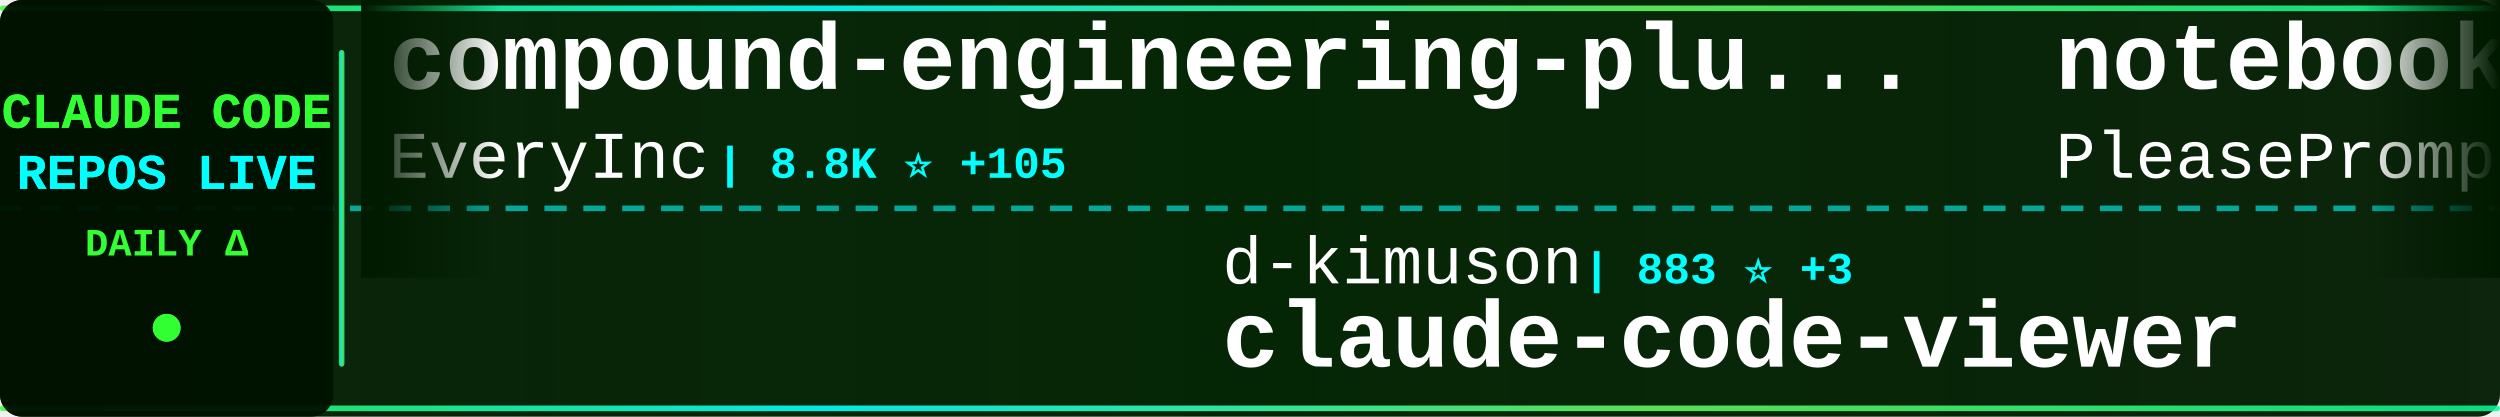
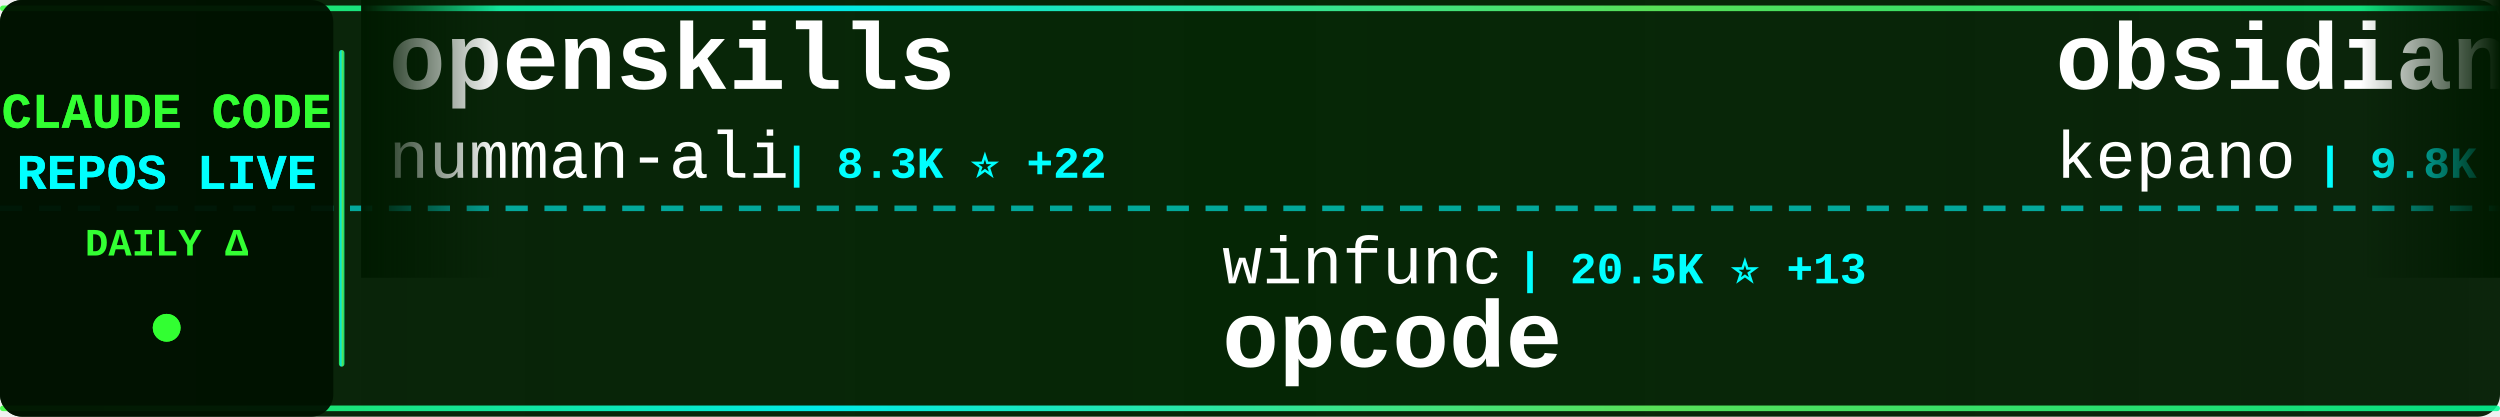
<svg xmlns="http://www.w3.org/2000/svg" width="900" height="150">
  <defs>
    <linearGradient id="tickerBg" x1="0%" y1="0%" x2="100%" y2="0%">
      <stop offset="0%" style="stop-color:#001a00;stop-opacity:0.95" />
      <stop offset="50%" style="stop-color:#002200;stop-opacity:0.98" />
      <stop offset="100%" style="stop-color:#001a00;stop-opacity:0.95" />
    </linearGradient>
    <linearGradient id="borderGrad" x1="0%" y1="0%" x2="100%" y2="0%">
      <stop offset="0%" style="stop-color:#33ff33;stop-opacity:0.85">
        <animate attributeName="stop-opacity" values="0.85;1;0.85" dur="2s" repeatCount="indefinite" />
      </stop>
      <stop offset="33%" style="stop-color:#00ffff;stop-opacity:0.9">
        <animate attributeName="stop-opacity" values="0.9;1;0.9" dur="2.2s" repeatCount="indefinite" />
      </stop>
      <stop offset="66%" style="stop-color:#66ff66;stop-opacity:0.85">
        <animate attributeName="stop-opacity" values="0.85;1;0.85" dur="1.8s" repeatCount="indefinite" />
      </stop>
      <stop offset="100%" style="stop-color:#00ff99;stop-opacity:0.85">
        <animate attributeName="stop-opacity" values="0.85;1;0.85" dur="2s" repeatCount="indefinite" />
      </stop>
    </linearGradient>
    <filter id="textGlow">
      <feGaussianBlur stdDeviation="0.1" result="coloredBlur" />
      <feMerge>
        <feMergeNode in="coloredBlur" />
        <feMergeNode in="SourceGraphic" />
      </feMerge>
    </filter>
    <filter id="metricGlow">
      <feGaussianBlur stdDeviation="0.2" result="coloredBlur" />
      <feMerge>
        <feMergeNode in="coloredBlur" />
        <feMergeNode in="SourceGraphic" />
      </feMerge>
    </filter>
    <linearGradient id="leftFade" x1="0%" y1="0%" x2="100%" y2="0%">
      <stop offset="0%" style="stop-color:#001a00;stop-opacity:1" />
      <stop offset="100%" style="stop-color:#001a00;stop-opacity:0" />
    </linearGradient>
    <linearGradient id="rightFade" x1="0%" y1="0%" x2="100%" y2="0%">
      <stop offset="0%" style="stop-color:#001a00;stop-opacity:0" />
      <stop offset="100%" style="stop-color:#001a00;stop-opacity:1" />
    </linearGradient>
  </defs>
  <rect width="900" height="150" fill="url(#tickerBg)" rx="8" />
  <rect x="0" y="2" width="900" height="2" fill="url(#borderGrad)" rx="1" />
  <rect x="0" y="146" width="900" height="2" fill="url(#borderGrad)" rx="1" />
  <line x1="0" y1="75" x2="900" y2="75" stroke="#00ffff" stroke-width="2" stroke-dasharray="8 6" opacity="0.6" />
  <rect x="0" y="0" width="120" height="150" fill="#001100" opacity="0.95" rx="8" />
  <text x="60" y="46" font-family="'Courier New', monospace" font-size="18" font-weight="bold" fill="#33ff33" text-anchor="middle" filter="url(#textGlow)">
    CLAUDE CODE
  </text>
  <text x="60" y="68" font-family="'Courier New', monospace" font-size="18" font-weight="bold" fill="#00ffff" text-anchor="middle" filter="url(#textGlow)">
    REPOS LIVE
  </text>
  <text x="60" y="92" font-family="'Courier New', monospace" font-size="14" font-weight="bold" fill="#33ff33" text-anchor="middle">
    DAILY Δ
  </text>
  <circle cx="60" cy="118" r="5" fill="#33ff33" filter="url(#metricGlow)">
    <animate attributeName="r" values="4;6;4" dur="1.5s" repeatCount="indefinite" />
    <animate attributeName="opacity" values="0.6;1;0.6" dur="1.5s" repeatCount="indefinite" />
  </circle>
  <rect x="122" y="18" width="2" height="114" fill="url(#borderGrad)" rx="1" />
  <clipPath id="tickerClip">
    <rect x="130" y="0" width="770" height="150" />
  </clipPath>
  <g clip-path="url(#tickerClip)">
    <g id="tickerItems">
      <animateTransform attributeName="transform" attributeType="XML" type="translate" from="0 0" to="-3000 0" dur="54s" repeatCount="indefinite" />
      <g transform="translate(0, 0)">
-         <text x="140" y="32" font-family="'Courier New', monospace" font-size="34" font-weight="bold" fill="#ffffff">compound-engineering-plu...</text>
-         <text x="140" y="64" font-family="'Courier New', monospace" font-size="24" font-weight="normal" fill="#ffffff" opacity="1.0">EveryInc</text>
-         <text x="258" y="64" font-family="'Courier New', monospace" font-size="16" font-weight="bold" fill="#00ffff"> | 8.8K ⭐ +105</text>
+         <text x="140" y="32" font-family="'Courier New', monospace" font-size="34" font-weight="bold" fill="#ffffff">openskills</text>
+         <text x="140" y="64" font-family="'Courier New', monospace" font-size="24" font-weight="normal" fill="#ffffff" opacity="1.0">numman-ali</text>
+         <text x="282" y="64" font-family="'Courier New', monospace" font-size="16" font-weight="bold" fill="#00ffff"> | 8.3K ⭐ +22</text>
      </g>
      <g transform="translate(300, 0)">
-         <text x="140" y="102" font-family="'Courier New', monospace" font-size="24" font-weight="normal" fill="#ffffff" opacity="1.0">d-kimuson</text>
-         <text x="270" y="102" font-family="'Courier New', monospace" font-size="16" font-weight="bold" fill="#00ffff"> | 883 ⭐ +3</text>
-         <text x="140" y="132" font-family="'Courier New', monospace" font-size="34" font-weight="bold" fill="#ffffff">claude-code-viewer</text>
+         <text x="140" y="102" font-family="'Courier New', monospace" font-size="24" font-weight="normal" fill="#ffffff" opacity="1.0">winfunc</text>
+         <text x="246" y="102" font-family="'Courier New', monospace" font-size="16" font-weight="bold" fill="#00ffff"> | 20.5K ⭐ +13</text>
+         <text x="140" y="132" font-family="'Courier New', monospace" font-size="34" font-weight="bold" fill="#ffffff">opcode</text>
      </g>
      <g transform="translate(600, 0)">
-         <text x="140" y="32" font-family="'Courier New', monospace" font-size="34" font-weight="bold" fill="#ffffff">notebooklm-skill</text>
-         <text x="140" y="64" font-family="'Courier New', monospace" font-size="24" font-weight="normal" fill="#ffffff" opacity="1.0">PleasePrompto</text>
-         <text x="318" y="64" font-family="'Courier New', monospace" font-size="16" font-weight="bold" fill="#00ffff"> | 3.5K ⭐ +26</text>
+         <text x="140" y="32" font-family="'Courier New', monospace" font-size="34" font-weight="bold" fill="#ffffff">obsidian-skills</text>
+         <text x="140" y="64" font-family="'Courier New', monospace" font-size="24" font-weight="normal" fill="#ffffff" opacity="1.0">kepano</text>
+         <text x="234" y="64" font-family="'Courier New', monospace" font-size="16" font-weight="bold" fill="#00ffff"> | 9.8K ⭐ +64</text>
      </g>
      <g transform="translate(900, 0)">
-         <text x="140" y="102" font-family="'Courier New', monospace" font-size="24" font-weight="normal" fill="#ffffff" opacity="1.0">kn1026</text>
-         <text x="234" y="102" font-family="'Courier New', monospace" font-size="16" font-weight="bold" fill="#00ffff"> | 704 ⭐</text>
-         <text x="140" y="132" font-family="'Courier New', monospace" font-size="34" font-weight="bold" fill="#ffffff">cc</text>
+         <text x="140" y="102" font-family="'Courier New', monospace" font-size="24" font-weight="normal" fill="#ffffff" opacity="1.0">browser-use</text>
+         <text x="294" y="102" font-family="'Courier New', monospace" font-size="16" font-weight="bold" fill="#00ffff"> | 78.4K ⭐ +69</text>
+         <text x="140" y="132" font-family="'Courier New', monospace" font-size="34" font-weight="bold" fill="#ffffff">browser-use</text>
      </g>
      <g transform="translate(1200, 0)">
-         <text x="140" y="32" font-family="'Courier New', monospace" font-size="34" font-weight="bold" fill="#ffffff">get-shit-done</text>
-         <text x="140" y="64" font-family="'Courier New', monospace" font-size="24" font-weight="normal" fill="#ffffff" opacity="1.0">gsd-build</text>
-         <text x="270" y="64" font-family="'Courier New', monospace" font-size="16" font-weight="bold" fill="#00ffff"> | 13.8K ⭐ +288</text>
+         <text x="140" y="32" font-family="'Courier New', monospace" font-size="34" font-weight="bold" fill="#ffffff">claude-code-acp</text>
+         <text x="140" y="64" font-family="'Courier New', monospace" font-size="24" font-weight="normal" fill="#ffffff" opacity="1.0">zed-industries</text>
+         <text x="330" y="64" font-family="'Courier New', monospace" font-size="16" font-weight="bold" fill="#00ffff"> | 930 ⭐ +2</text>
      </g>
      <g transform="translate(1500, 0)">
-         <text x="140" y="102" font-family="'Courier New', monospace" font-size="24" font-weight="normal" fill="#ffffff" opacity="1.0">wasabeef</text>
-         <text x="258" y="102" font-family="'Courier New', monospace" font-size="16" font-weight="bold" fill="#00ffff"> | 1.0K ⭐ +2</text>
-         <text x="140" y="132" font-family="'Courier New', monospace" font-size="34" font-weight="bold" fill="#ffffff">claude-code-cookbook</text>
+         <text x="140" y="102" font-family="'Courier New', monospace" font-size="24" font-weight="normal" fill="#ffffff" opacity="1.0">pedrohcgs</text>
+         <text x="270" y="102" font-family="'Courier New', monospace" font-size="16" font-weight="bold" fill="#00ffff"> | 255 ⭐ +18</text>
+         <text x="140" y="132" font-family="'Courier New', monospace" font-size="34" font-weight="bold" fill="#ffffff">claude-code-my-workflow</text>
      </g>
      <g transform="translate(1800, 0)">
-         <text x="140" y="32" font-family="'Courier New', monospace" font-size="34" font-weight="bold" fill="#ffffff">1code</text>
-         <text x="140" y="64" font-family="'Courier New', monospace" font-size="24" font-weight="normal" fill="#ffffff" opacity="1.0">21st-dev</text>
-         <text x="258" y="64" font-family="'Courier New', monospace" font-size="16" font-weight="bold" fill="#00ffff"> | 4.9K ⭐ +6</text>
+         <text x="140" y="32" font-family="'Courier New', monospace" font-size="34" font-weight="bold" fill="#ffffff">claude-code-webui</text>
+         <text x="140" y="64" font-family="'Courier New', monospace" font-size="24" font-weight="normal" fill="#ffffff" opacity="1.0">sugyan</text>
+         <text x="234" y="64" font-family="'Courier New', monospace" font-size="16" font-weight="bold" fill="#00ffff"> | 911 ⭐ +3</text>
      </g>
      <g transform="translate(2100, 0)">
-         <text x="140" y="102" font-family="'Courier New', monospace" font-size="24" font-weight="normal" fill="#ffffff" opacity="1.0">steipete</text>
-         <text x="258" y="102" font-family="'Courier New', monospace" font-size="16" font-weight="bold" fill="#00ffff"> | 1.1K ⭐ +5</text>
-         <text x="140" y="132" font-family="'Courier New', monospace" font-size="34" font-weight="bold" fill="#ffffff">claude-code-mcp</text>
+         <text x="140" y="102" font-family="'Courier New', monospace" font-size="24" font-weight="normal" fill="#ffffff" opacity="1.0">Maciek-roboblog</text>
+         <text x="342" y="102" font-family="'Courier New', monospace" font-size="16" font-weight="bold" fill="#00ffff"> | 6.6K ⭐ +17</text>
+         <text x="140" y="132" font-family="'Courier New', monospace" font-size="34" font-weight="bold" fill="#ffffff">Claude-Code-Usage-Monito...</text>
      </g>
      <g transform="translate(2400, 0)">
-         <text x="140" y="32" font-family="'Courier New', monospace" font-size="34" font-weight="bold" fill="#ffffff">claude-code-settings</text>
-         <text x="140" y="64" font-family="'Courier New', monospace" font-size="24" font-weight="normal" fill="#ffffff" opacity="1.0">feiskyer</text>
-         <text x="258" y="64" font-family="'Courier New', monospace" font-size="16" font-weight="bold" fill="#00ffff"> | 1.2K ⭐ +1</text>
+         <text x="140" y="32" font-family="'Courier New', monospace" font-size="34" font-weight="bold" fill="#ffffff">claude-code-infrastructu...</text>
+         <text x="140" y="64" font-family="'Courier New', monospace" font-size="24" font-weight="normal" fill="#ffffff" opacity="1.0">diet103</text>
+         <text x="246" y="64" font-family="'Courier New', monospace" font-size="16" font-weight="bold" fill="#00ffff"> | 8.9K ⭐ +10</text>
      </g>
      <g transform="translate(2700, 0)">
-         <text x="140" y="102" font-family="'Courier New', monospace" font-size="24" font-weight="normal" fill="#ffffff" opacity="1.0">router-for-me</text>
-         <text x="318" y="102" font-family="'Courier New', monospace" font-size="16" font-weight="bold" fill="#00ffff"> | 10.5K ⭐ +125</text>
-         <text x="140" y="132" font-family="'Courier New', monospace" font-size="34" font-weight="bold" fill="#ffffff">CLIProxyAPI</text>
+         <text x="140" y="102" font-family="'Courier New', monospace" font-size="24" font-weight="normal" fill="#ffffff" opacity="1.0">sickn33</text>
+         <text x="246" y="102" font-family="'Courier New', monospace" font-size="16" font-weight="bold" fill="#00ffff"> | 8.9K ⭐ +104</text>
+         <text x="140" y="132" font-family="'Courier New', monospace" font-size="34" font-weight="bold" fill="#ffffff">antigravity-awesome-skil...</text>
      </g>
      <g transform="translate(3000, 0)">
-         <text x="140" y="32" font-family="'Courier New', monospace" font-size="34" font-weight="bold" fill="#ffffff">compound-engineering-plu...</text>
-         <text x="140" y="64" font-family="'Courier New', monospace" font-size="24" font-weight="normal" fill="#ffffff" opacity="1.0">EveryInc</text>
-         <text x="258" y="64" font-family="'Courier New', monospace" font-size="16" font-weight="bold" fill="#00ffff"> | 8.8K ⭐ +105</text>
+         <text x="140" y="32" font-family="'Courier New', monospace" font-size="34" font-weight="bold" fill="#ffffff">openskills</text>
+         <text x="140" y="64" font-family="'Courier New', monospace" font-size="24" font-weight="normal" fill="#ffffff" opacity="1.0">numman-ali</text>
+         <text x="282" y="64" font-family="'Courier New', monospace" font-size="16" font-weight="bold" fill="#00ffff"> | 8.3K ⭐ +22</text>
      </g>
      <g transform="translate(3300, 0)">
-         <text x="140" y="102" font-family="'Courier New', monospace" font-size="24" font-weight="normal" fill="#ffffff" opacity="1.0">d-kimuson</text>
-         <text x="270" y="102" font-family="'Courier New', monospace" font-size="16" font-weight="bold" fill="#00ffff"> | 883 ⭐ +3</text>
-         <text x="140" y="132" font-family="'Courier New', monospace" font-size="34" font-weight="bold" fill="#ffffff">claude-code-viewer</text>
+         <text x="140" y="102" font-family="'Courier New', monospace" font-size="24" font-weight="normal" fill="#ffffff" opacity="1.0">winfunc</text>
+         <text x="246" y="102" font-family="'Courier New', monospace" font-size="16" font-weight="bold" fill="#00ffff"> | 20.5K ⭐ +13</text>
+         <text x="140" y="132" font-family="'Courier New', monospace" font-size="34" font-weight="bold" fill="#ffffff">opcode</text>
      </g>
      <g transform="translate(3600, 0)">
-         <text x="140" y="32" font-family="'Courier New', monospace" font-size="34" font-weight="bold" fill="#ffffff">notebooklm-skill</text>
-         <text x="140" y="64" font-family="'Courier New', monospace" font-size="24" font-weight="normal" fill="#ffffff" opacity="1.0">PleasePrompto</text>
-         <text x="318" y="64" font-family="'Courier New', monospace" font-size="16" font-weight="bold" fill="#00ffff"> | 3.5K ⭐ +26</text>
+         <text x="140" y="32" font-family="'Courier New', monospace" font-size="34" font-weight="bold" fill="#ffffff">obsidian-skills</text>
+         <text x="140" y="64" font-family="'Courier New', monospace" font-size="24" font-weight="normal" fill="#ffffff" opacity="1.0">kepano</text>
+         <text x="234" y="64" font-family="'Courier New', monospace" font-size="16" font-weight="bold" fill="#00ffff"> | 9.8K ⭐ +64</text>
      </g>
      <g transform="translate(3900, 0)">
-         <text x="140" y="102" font-family="'Courier New', monospace" font-size="24" font-weight="normal" fill="#ffffff" opacity="1.0">kn1026</text>
-         <text x="234" y="102" font-family="'Courier New', monospace" font-size="16" font-weight="bold" fill="#00ffff"> | 704 ⭐</text>
-         <text x="140" y="132" font-family="'Courier New', monospace" font-size="34" font-weight="bold" fill="#ffffff">cc</text>
+         <text x="140" y="102" font-family="'Courier New', monospace" font-size="24" font-weight="normal" fill="#ffffff" opacity="1.0">browser-use</text>
+         <text x="294" y="102" font-family="'Courier New', monospace" font-size="16" font-weight="bold" fill="#00ffff"> | 78.4K ⭐ +69</text>
+         <text x="140" y="132" font-family="'Courier New', monospace" font-size="34" font-weight="bold" fill="#ffffff">browser-use</text>
      </g>
    </g>
  </g>
  <rect x="130" y="0" width="50" height="100" fill="url(#leftFade)" />
  <rect x="850" y="0" width="50" height="100" fill="url(#rightFade)" />
</svg>
